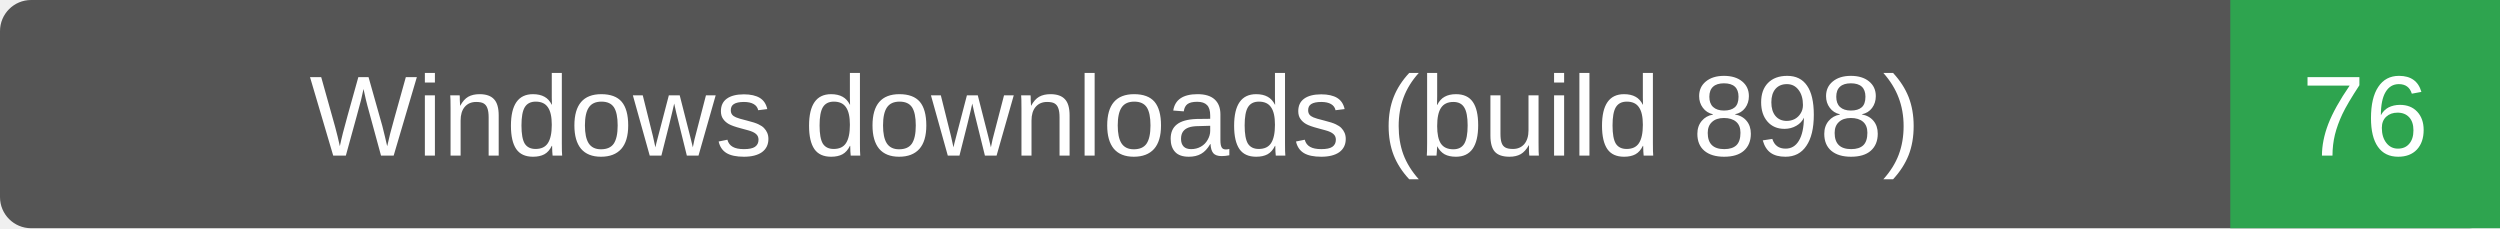
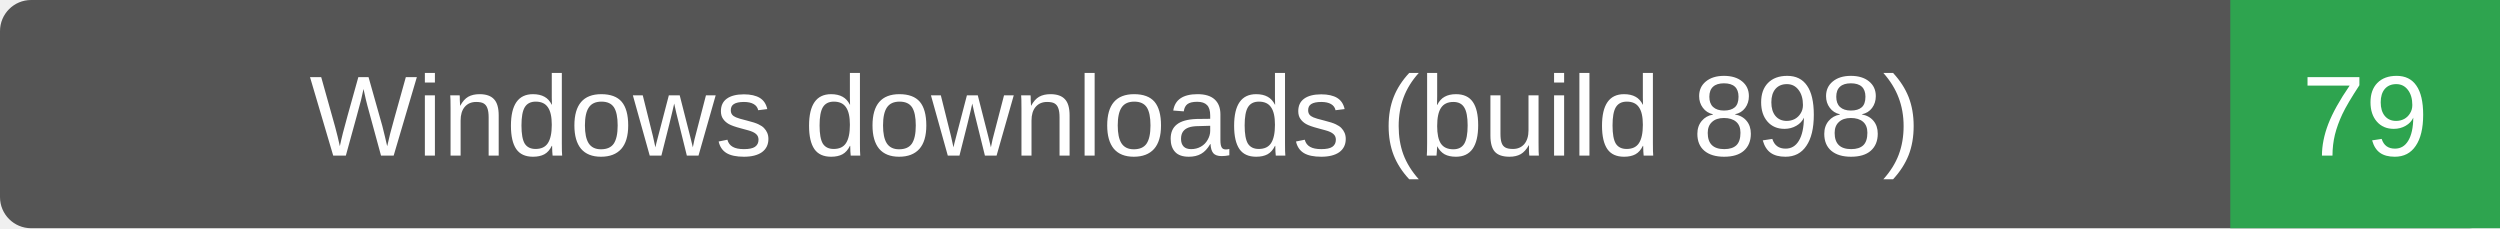
- <svg xmlns="http://www.w3.org/2000/svg" width="241" height="22" role="img" aria-label="Windows downloads (build 898): 76">
+ <svg xmlns="http://www.w3.org/2000/svg" width="241" height="22" role="img" aria-label="Windows downloads (build 898): 79">
  <rect width="241" height="22" rx="3" fill="#555" />
  <path d="M215 0h26v22h-26z" fill="#2ea44f" />
  <g fill="#fff" text-anchor="middle" font-family="Verdana,Arial,sans-serif" font-size="11">
    <text x="107.5" y="15">Windows downloads (build 898)</text>
-     <text x="228.0" y="15">76</text>
+     <text x="228.0" y="15">79</text>
  </g>
</svg>
